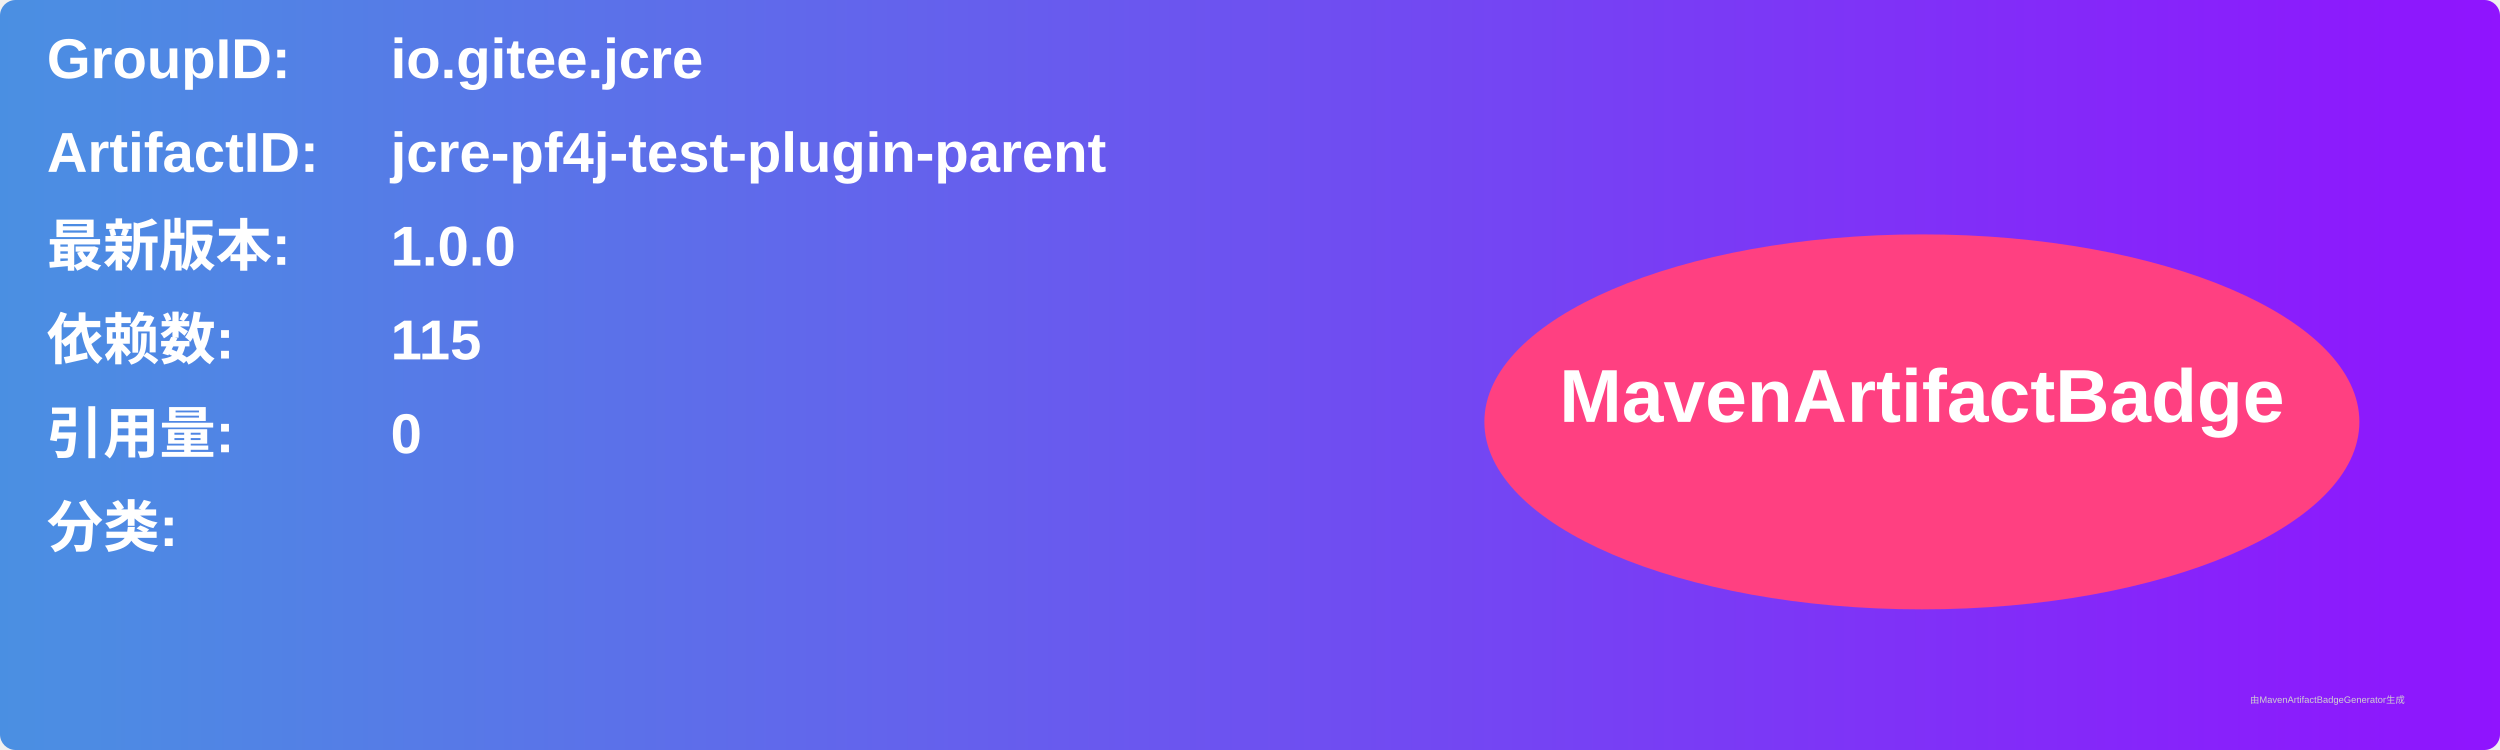
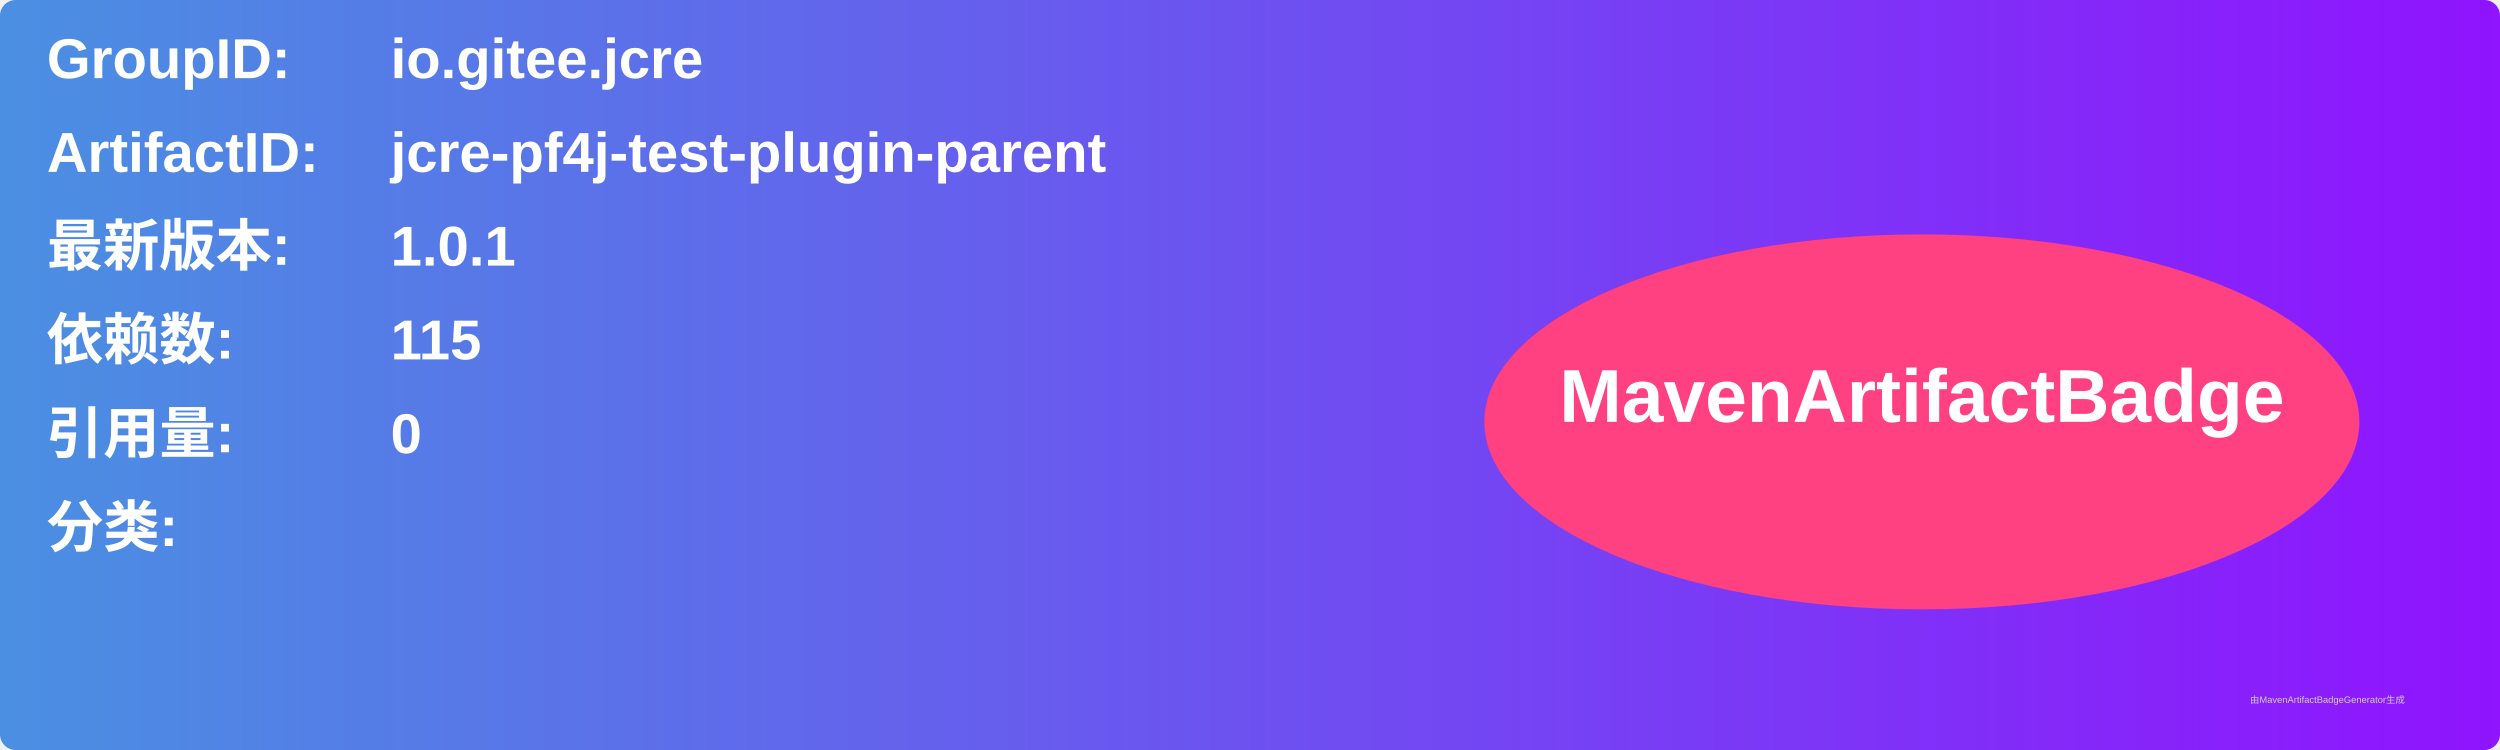
<svg xmlns="http://www.w3.org/2000/svg" width="800" height="240" viewBox="0 0 800 240">
  <linearGradient id="grad" x1="0%" y1="0%" x2="100%" y2="0%">
    <stop offset="0%" stop-color="#4a90e2" />
    <stop offset="100%" stop-color="#9013fe" />
  </linearGradient>
  <rect width="100%" height="100%" rx="5" ry="5" fill="url(#grad)" />
  <g transform="translate(15, 15)">
    <text x="0" y="10" font-family="Arial" font-size="18" fill="white" font-weight="bold" width="260">GroupID:</text>
    <text x="110" y="10" font-family="Arial" font-size="18" fill="white" font-weight="bold" width="460">io.gitee.jcre</text>
    <text x="0" y="40" font-family="Arial" font-size="18" fill="white" font-weight="bold" width="260">ArtifactID:</text>
    <text x="110" y="40" font-family="Arial" font-size="18" fill="white" font-weight="bold" width="460">jcre-pf4j-test-plugin-parent</text>
    <text x="0" y="70" font-family="Arial" font-size="18" fill="white" font-weight="bold">最新版本:</text>
    <text x="110" y="70" font-family="Arial" font-size="18" fill="white" font-weight="bold">
-       <tspan font-weight="bold">1.0.0</tspan>
+       <tspan font-weight="bold">1.0.1</tspan>
    </text>
    <text x="0" y="100" font-family="Arial" font-size="18" fill="white" font-weight="bold">依赖数: </text>
    <text x="110" y="100" font-family="Arial" font-size="18" fill="white">
      <tspan font-weight="bold">115</tspan>
    </text>
    <text x="0" y="130" font-family="Arial" font-size="18" fill="white" font-weight="bold">引用量: </text>
    <text x="110" y="130" font-family="Arial" font-size="18" fill="white">
      <tspan font-weight="bold">0</tspan>
    </text>
    <text x="0" y="160" font-family="Arial" font-size="18" fill="white" font-weight="bold">分类:</text>
    <text x="10" y="190" font-family="Arial" font-size="10" fill="white">
      <tspan font-weight="bold" />
    </text>
    <ellipse cx="600" cy="120" rx="140" ry="60" fill="#ff4081" />
    <text x="600" y="120" text-anchor="middle" font-family="Arial" font-size="24" fill="white" font-weight="bold">MavenArtifactBadge</text>
  </g>
  <text x="720" y="225" font-family="Arial" font-size="3" fill="#d0d0d0">由MavenArtifactBadgeGenerator生成</text>
</svg>
